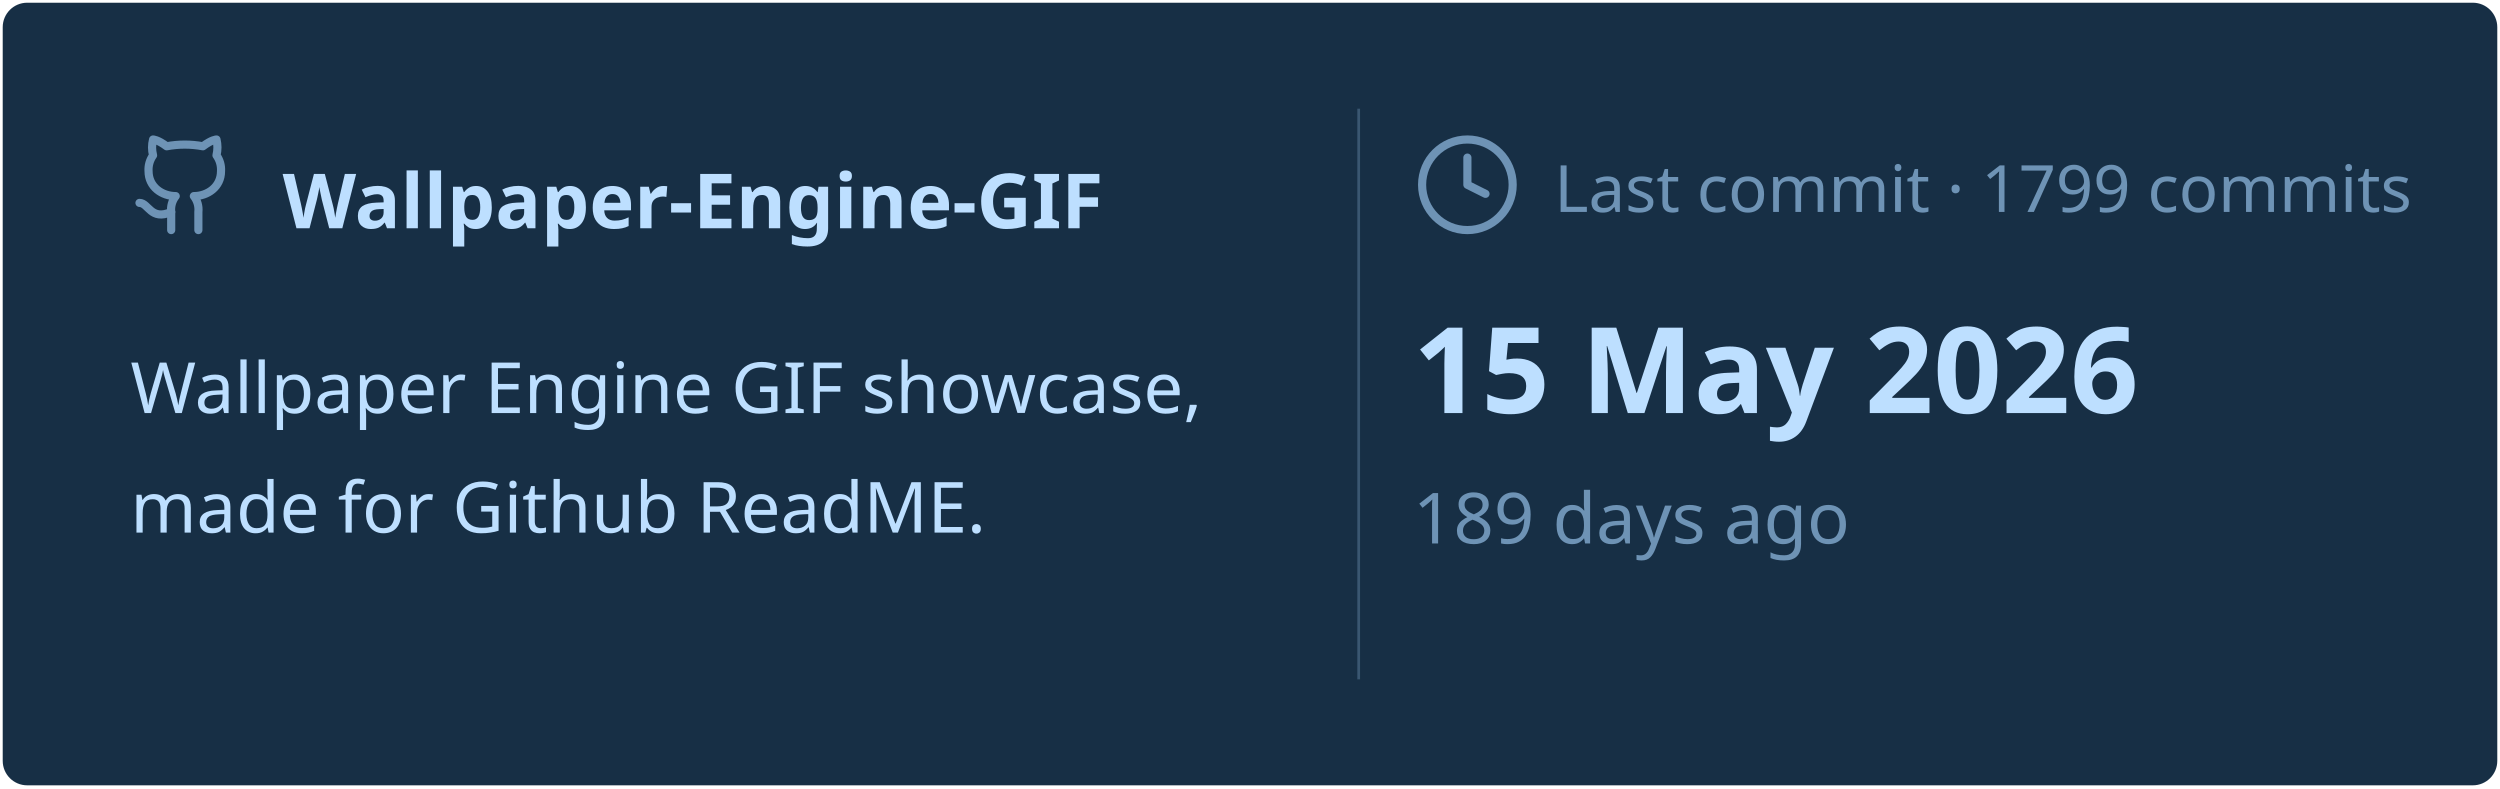
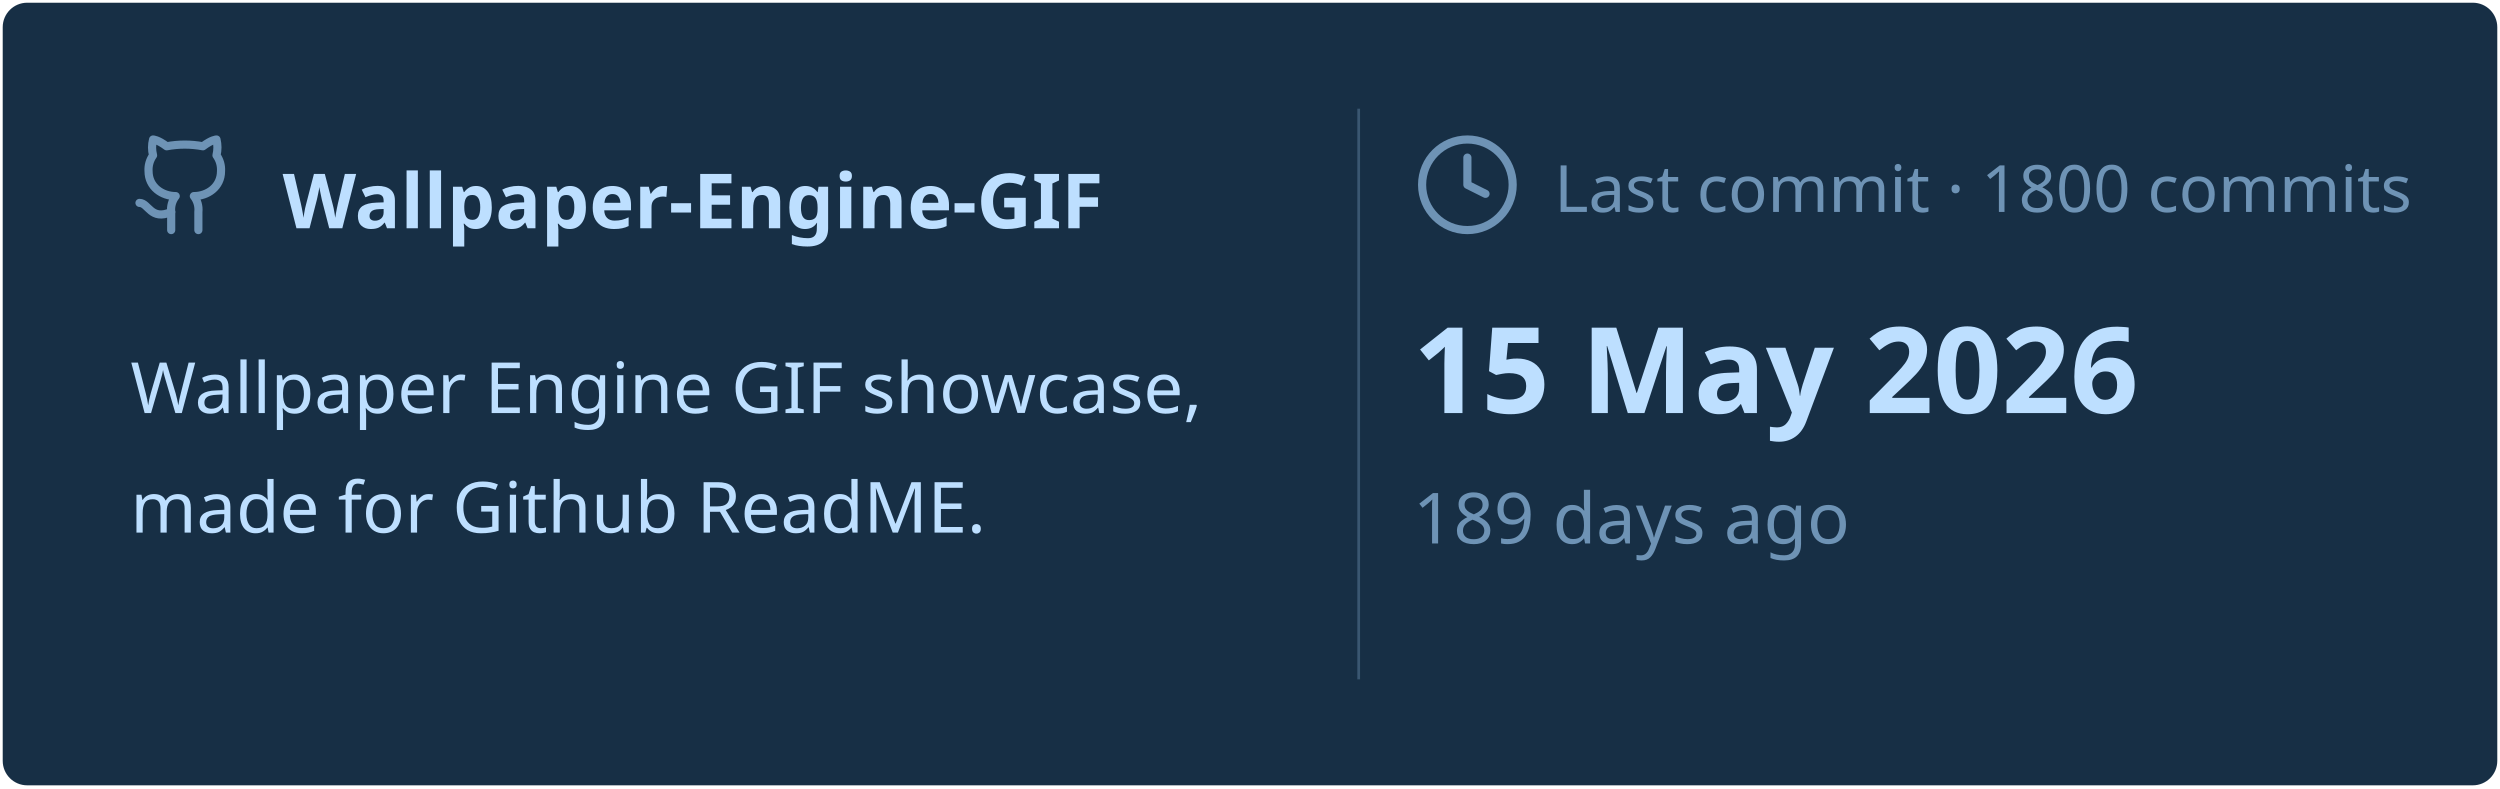
<svg xmlns="http://www.w3.org/2000/svg" viewBox="0 0 460 145" width="460px" height="145px">
  <rect stroke="#000000" stroke-opacity="0" fill="#172F45" rx="4.5" x="0.5" y="0.5" width="459" height="144" />
  <g transform="translate(24, 42)">
    <svg x="0" y="-18" width="20" height="20" viewBox="0 0 24 24" fill="none" stroke="#6E93B5" stroke-width="1.8" stroke-linecap="round" stroke-linejoin="round">
      <path d="M15 22v-4a4.8 4.8 0 0 0-1-3.5c3 0 6-2 6-5.5.08-1.25-.27-2.48-1-3.5.28-1.15.28-2.35 0-3.5 0 0-1 0-3 1.5-2.64-.5-5.36-.5-8 0C6 2 5 2 5 2c-.3 1.15-.3 2.35 0 3.5A5.403 5.403 0 0 0 4 9c0 3.5 3 5.5 6 5.5-.39.49-.68 1.05-.85 1.65-.17.6-.22 1.23-.15 1.85v4" />
      <path d="M9 18c-4.51 2-5-2-7-2" />
    </svg>
    <text x="28" y="0" font-family="&quot;Segoe UI&quot;, Ubuntu, sans-serif" font-size="14" font-weight="700" fill="#BDDFFF">Wallpaper-Engine-GIF</text>
  </g>
  <text x="24" y="76" font-family="&quot;Segoe UI&quot;, Ubuntu, sans-serif" font-size="13" font-weight="400" fill="#BDDFFF">Wallpaper Engine GIF showcase,</text>
  <text x="24" y="98" font-family="&quot;Segoe UI&quot;, Ubuntu, sans-serif" font-size="13" font-weight="400" fill="#BDDFFF">made for Github ReadME.</text>
  <line x1="250" y1="20" x2="250" y2="125" stroke="#6E93B5" stroke-width="0.5" stroke-opacity="0.4" />
  <svg x="260" y="24" width="20" height="20" viewBox="0 0 24 24" fill="none" stroke="#6E93B5" stroke-width="1.8" stroke-linecap="round" stroke-linejoin="round">
    <circle cx="12" cy="12" r="10" />
    <polyline points="12 6 12 12 16 14" />
  </svg>
-   <text x="286" y="39" font-family="&quot;Segoe UI&quot;, Ubuntu, sans-serif" font-size="12" font-weight="400" fill="#6E93B5">Last commit · 1799 commits</text>
+   <text x="286" y="39" font-family="&quot;Segoe UI&quot;, Ubuntu, sans-serif" font-size="12" font-weight="400" fill="#6E93B5">Last commit · 1800 commits</text>
  <text x="260" y="76" font-family="&quot;Segoe UI&quot;, Ubuntu, sans-serif" font-size="22" font-weight="700" fill="#BDDFFF">15 May 2026</text>
  <text x="260" y="100" font-family="&quot;Segoe UI&quot;, Ubuntu, sans-serif" font-size="13" font-weight="400" fill="#6E93B5">189 days ago</text>
</svg>
